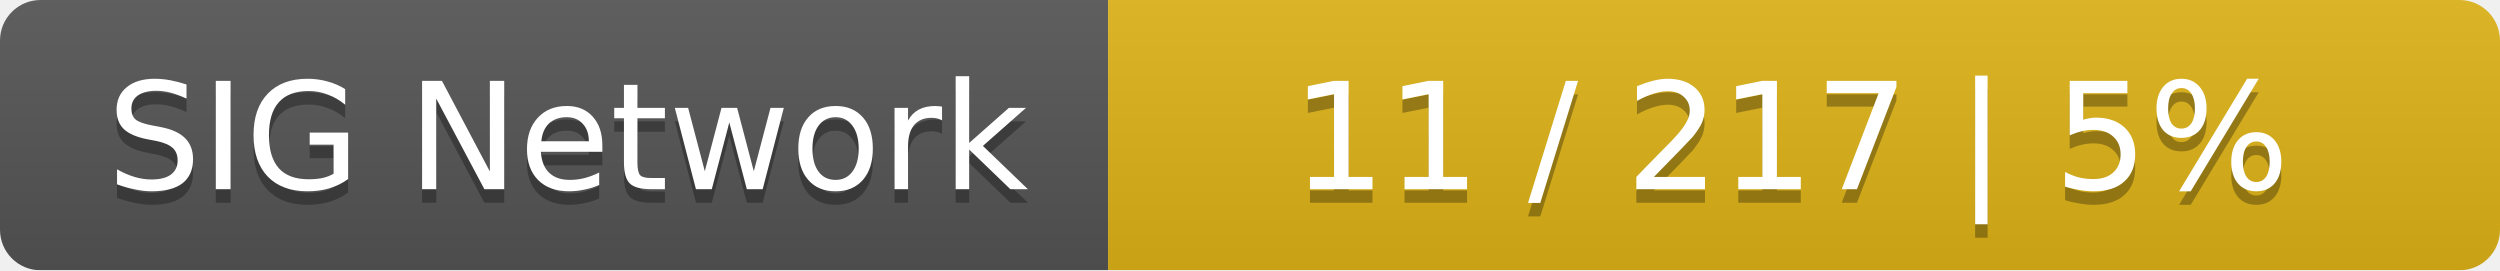
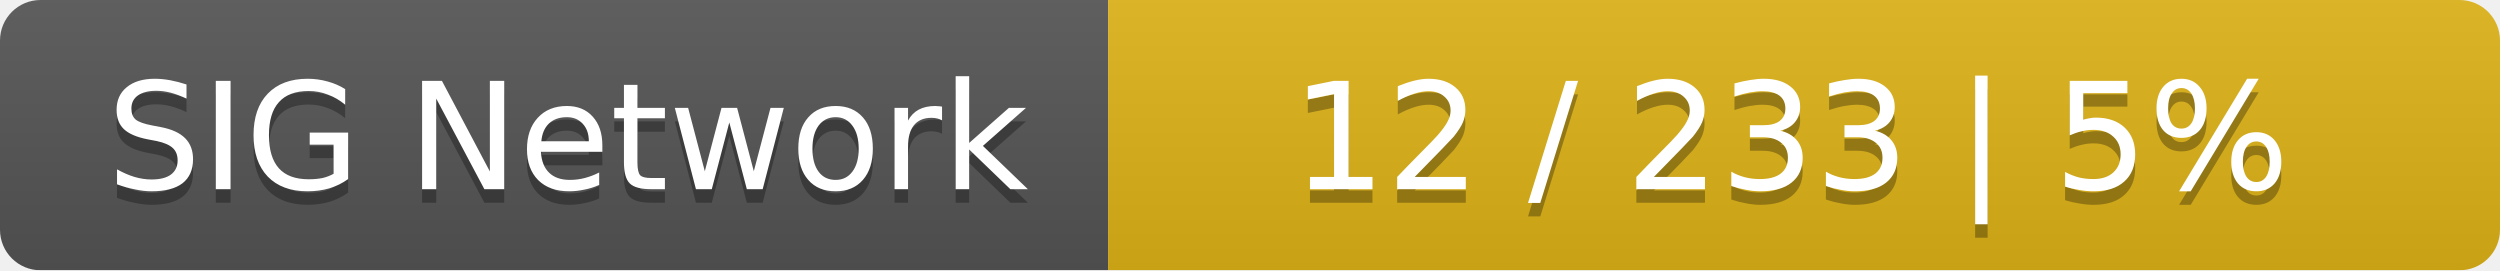
<svg xmlns="http://www.w3.org/2000/svg" width="185" height="20">
  <linearGradient id="smooth" x2="0" y2="100%">
    <stop offset="0" stop-color="#bbb" stop-opacity=".1" />
    <stop offset="1" stop-opacity=".1" />
  </linearGradient>
  <mask id="round">
    <rect width="185" height="20" rx="3" fill="#fff" />
  </mask>
  <g mask="url(#round)">
    <rect width="82" height="20" fill="#555" />
    <rect x="82" width="103" height="20" fill="#dfb317" />
    <rect width="185" height="20" fill="url(#smooth)" />
  </g>
  <g fill="#fff" text-anchor="middle" font-family="DejaVu Sans,Verdana,Geneva,sans-serif" font-size="11">
    <text x="42" y="15" fill="#010101" fill-opacity=".3">SIG Network</text>
    <text x="42" y="14">SIG Network</text>
-     <text x="132.5" y="15" fill="#010101" fill-opacity=".3">11 / 217    |    5%</text>
-     <text x="132.5" y="14">11 / 217    |    5%</text>
+     <text x="132.5" y="15" fill="#010101" fill-opacity=".3">12 / 233    |    5%</text>
+     <text x="132.5" y="14">12 / 233    |    5%</text>
  </g>
</svg>
